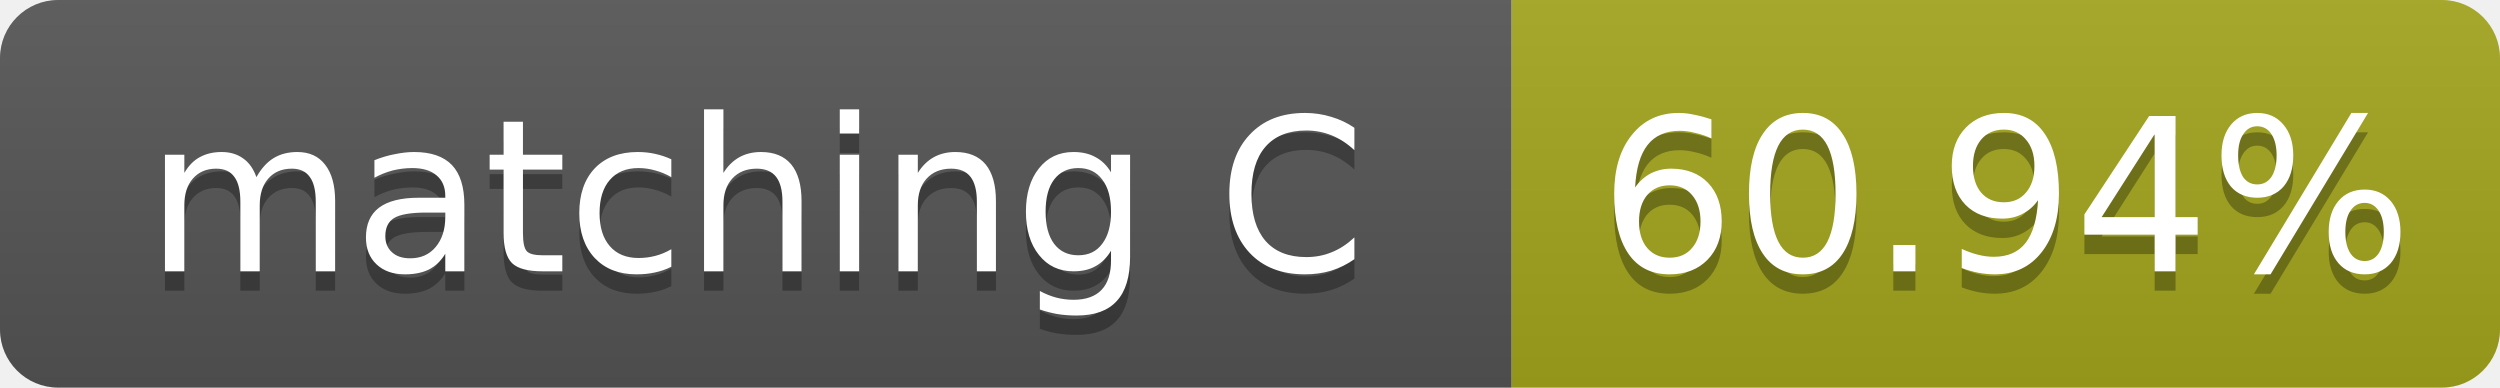
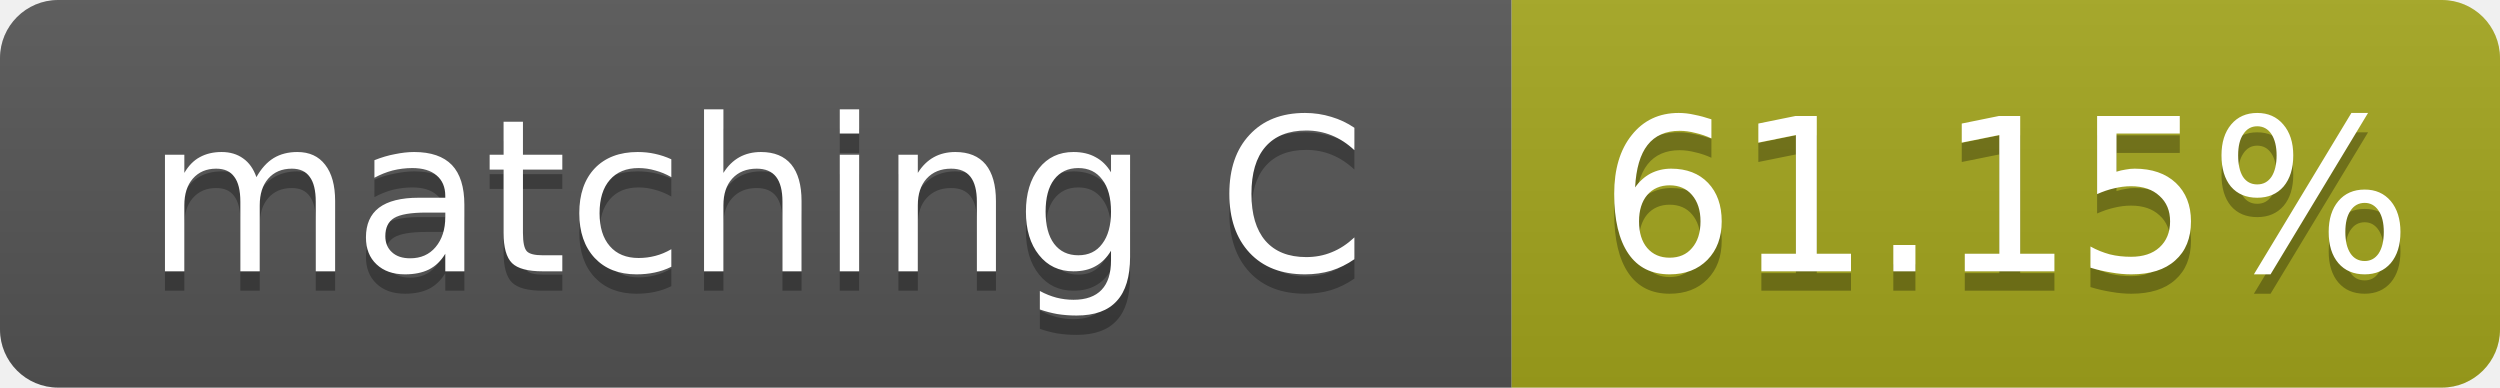
- <svg xmlns="http://www.w3.org/2000/svg" width="129" height="20" role="img" aria-label="matching C: 60.94%">
+ <svg xmlns="http://www.w3.org/2000/svg" width="129" height="20" role="img" aria-label="matching C: 61.15%">
  <linearGradient id="s" x2="0" y2="100%">
    <stop offset="0" stop-color="#bbb" stop-opacity=".1" />
    <stop offset="1" stop-opacity=".1" />
  </linearGradient>
  <clipPath id="r">
    <rect width="129" height="20" rx="3" fill="#fff" />
  </clipPath>
  <g clip-path="url(#r)">
    <rect width="78" height="20" fill="#555" />
    <rect x="78" width="51" height="20" fill="#a4a61d" />
    <rect width="129" height="20" fill="url(#s)" />
  </g>
  <g fill="#fff" text-anchor="middle" font-family="Verdana,Geneva,DejaVu Sans,sans-serif" font-size="11">
    <text x="39.0" y="15" fill="#010101" fill-opacity=".3">matching C</text>
    <text x="39.0" y="14">matching C</text>
-     <text x="103.5" y="15" fill="#010101" fill-opacity=".3">60.94%</text>
-     <text x="103.5" y="14">60.94%</text>
+     <text x="103.5" y="15" fill="#010101" fill-opacity=".3">61.15%</text>
+     <text x="103.5" y="14">61.15%</text>
  </g>
</svg>
